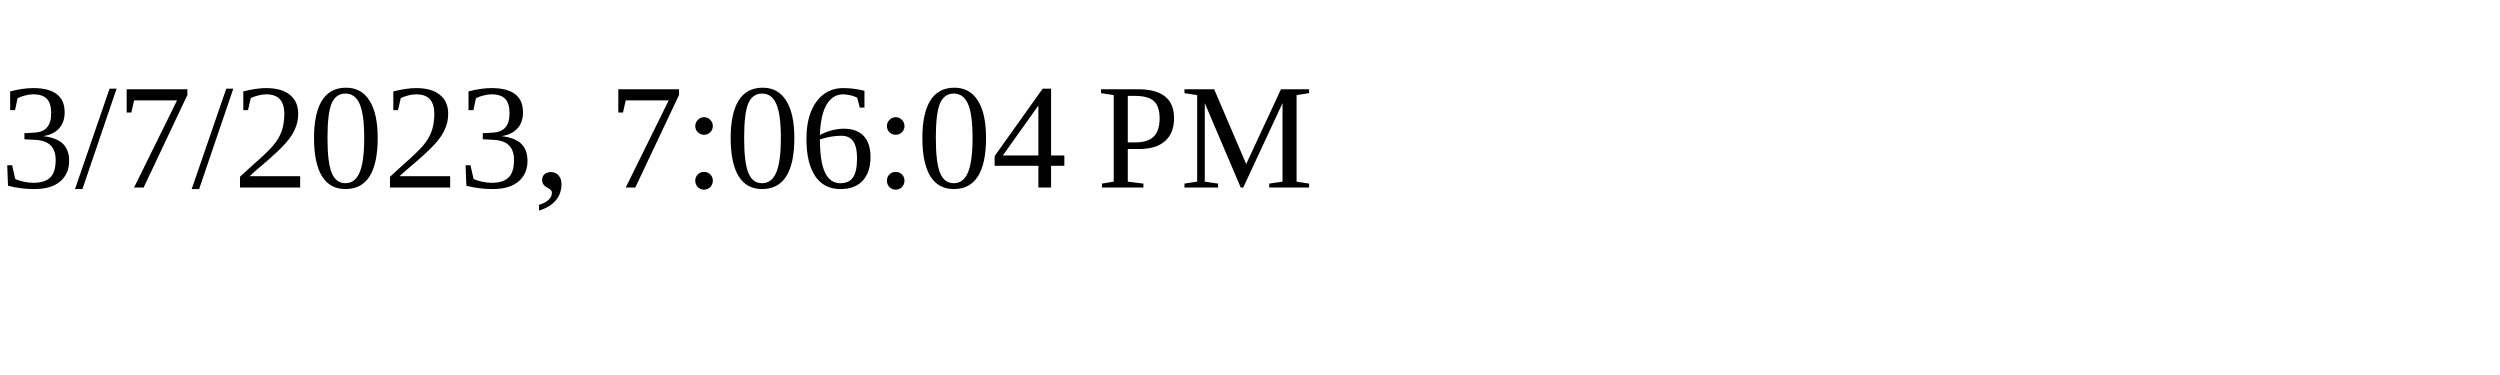
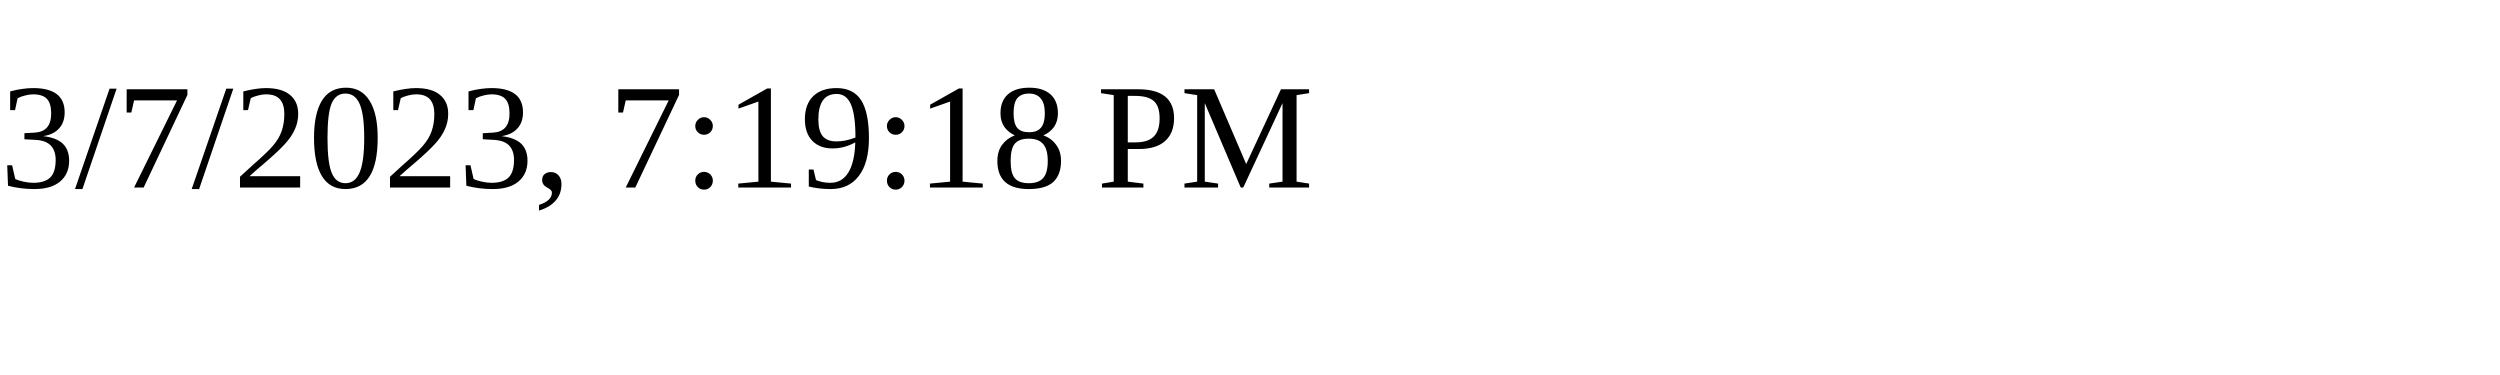
<svg xmlns="http://www.w3.org/2000/svg" height="30" width="200">
-   <text x="0" y="15">3/7/2023, 7:06:04 PM</text>
+   <text x="0" y="15">3/7/2023, 7:19:18 PM</text>
</svg>
